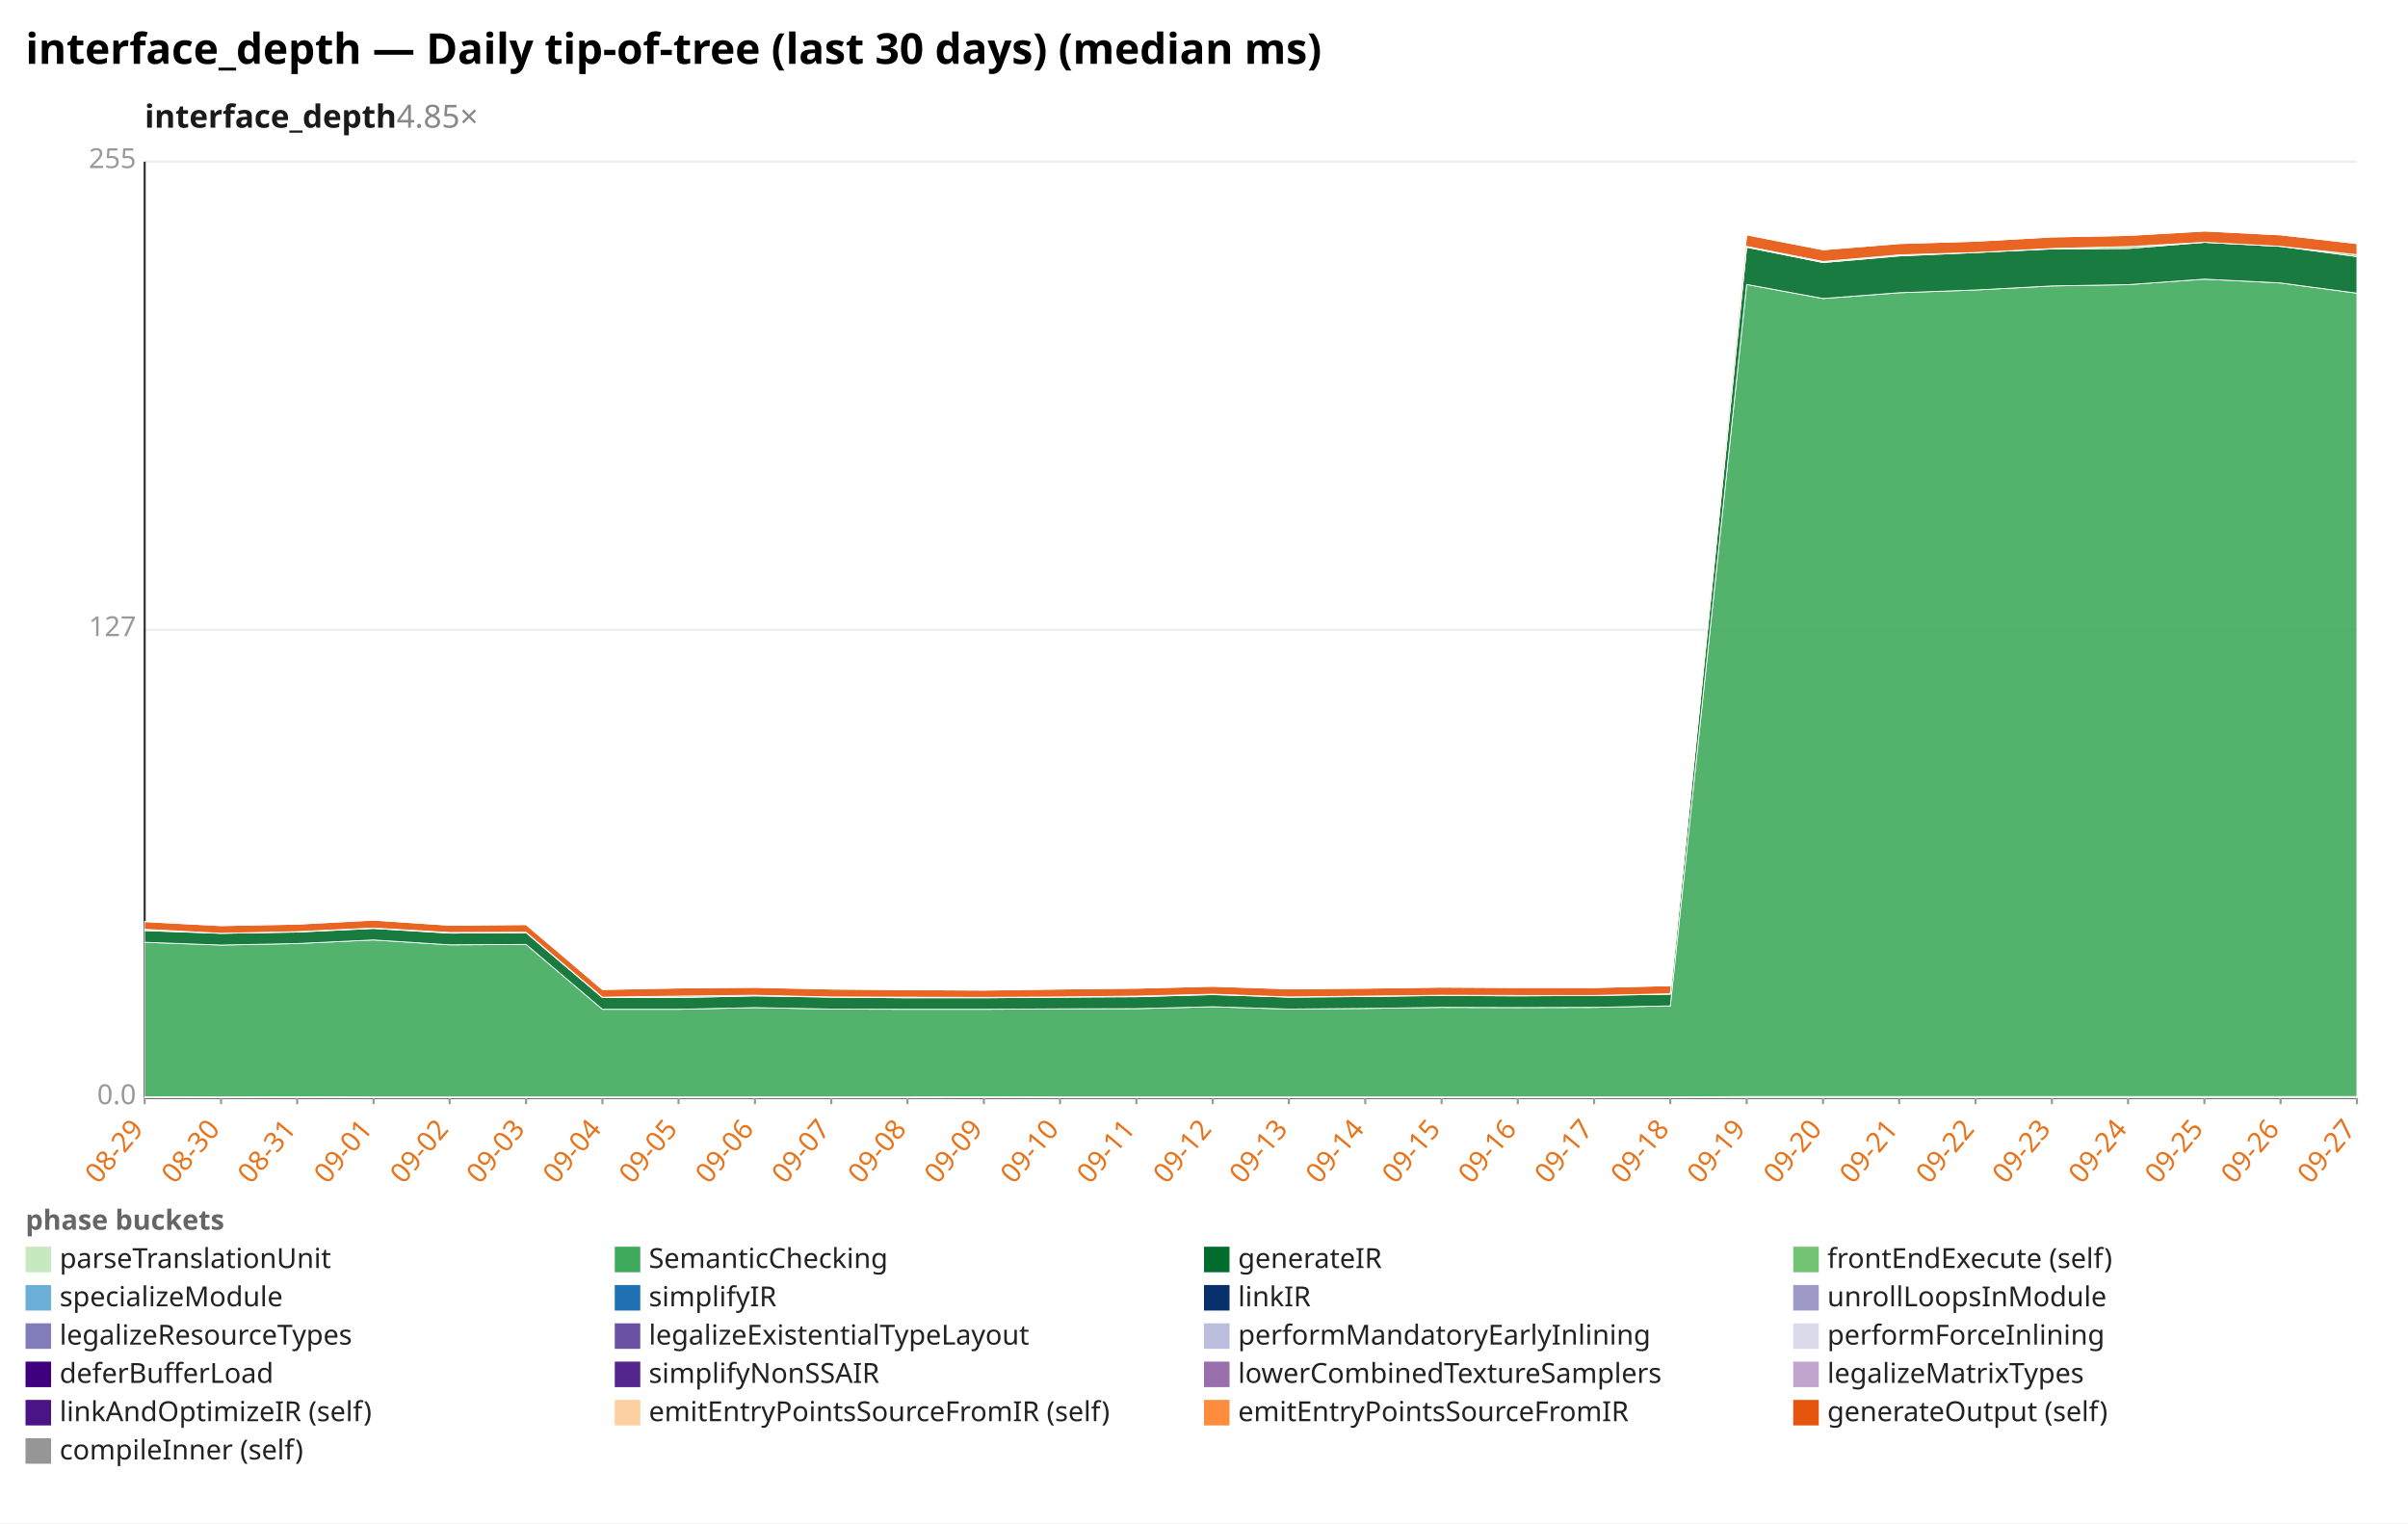
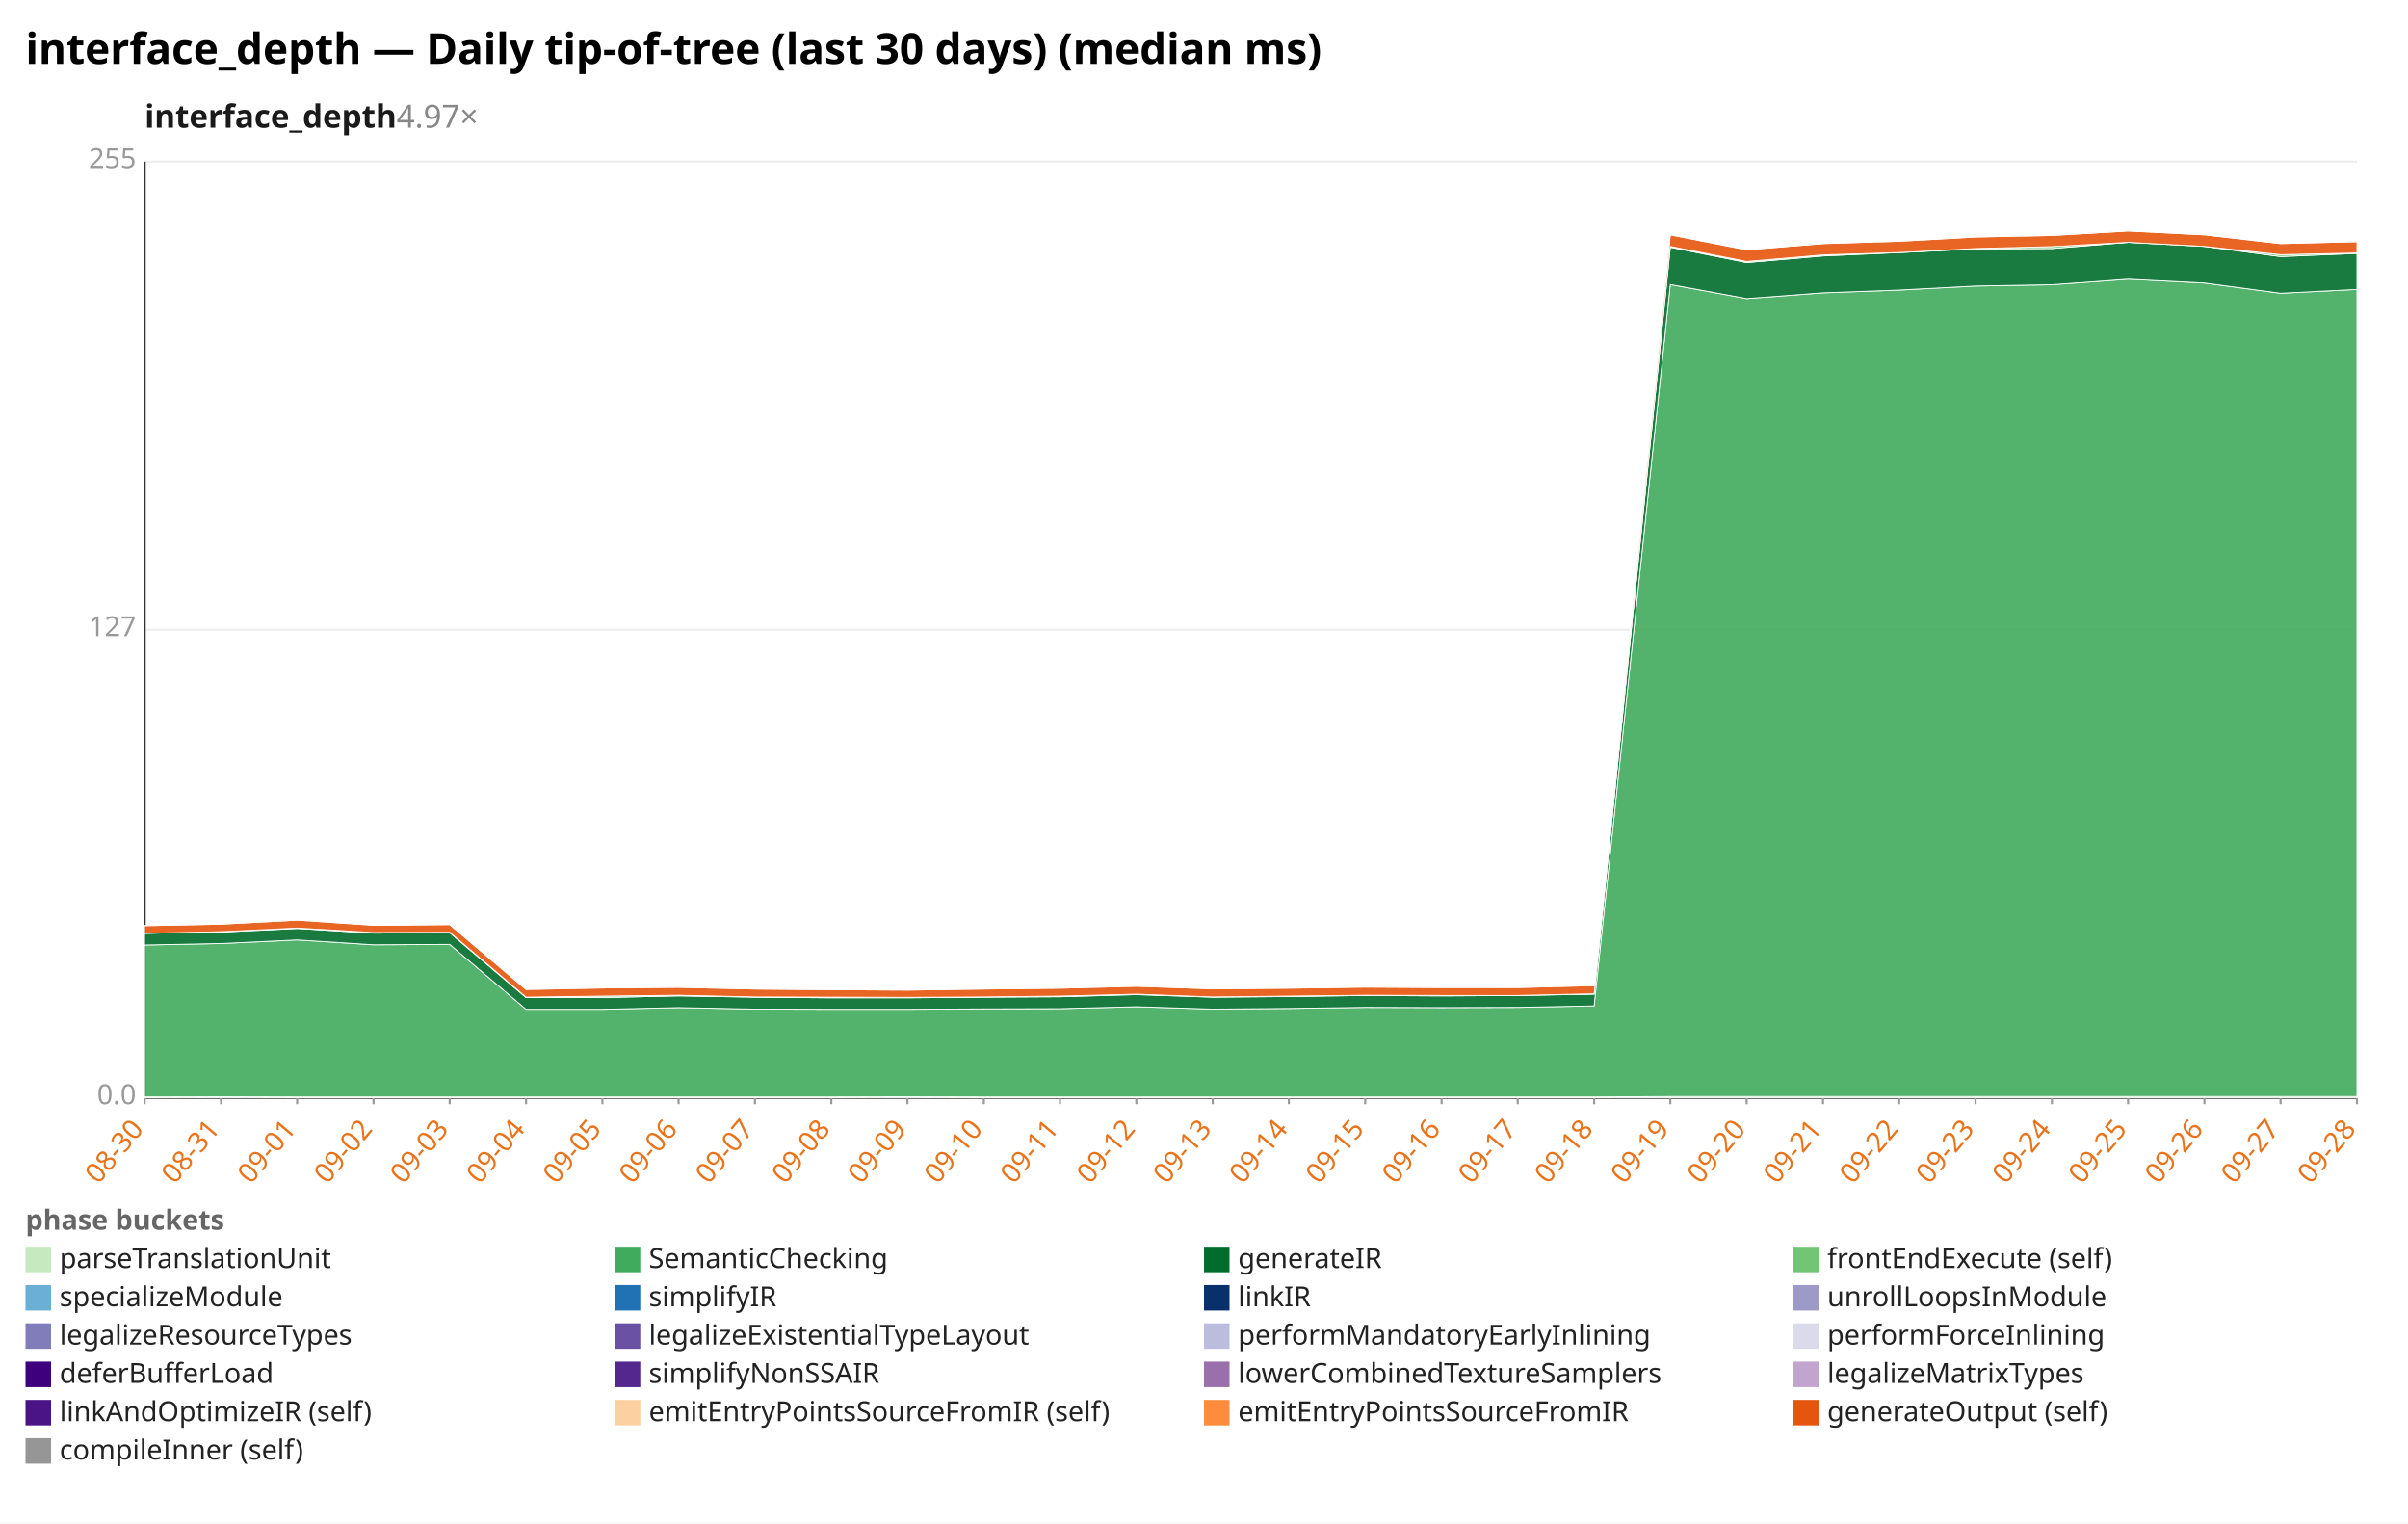
<svg xmlns="http://www.w3.org/2000/svg" width="1132" height="716" viewBox="0 0 1132 716" preserveAspectRatio="xMidYMid meet" font-family="sans-serif" font-size="13">
  <rect width="1132" height="716" fill="white" />
  <text x="12" y="30" font-size="20" font-weight="bold">interface_depth — Daily tip-of-tree (last 30 days) (median ms)</text>
-   <text x="68" y="60" font-size="15" font-weight="600" fill="#1a1a1a">interface_depth<tspan fill="#888" font-weight="400" text-decoration="none">  4.85×</tspan>
+   <text x="68" y="60" font-size="15" font-weight="600" fill="#1a1a1a">interface_depth<tspan fill="#888" font-weight="400" text-decoration="none">  4.97×</tspan>
  </text>
  <line x1="68.0" y1="516.0" x2="1108.0" y2="516.0" stroke="#eee" />
  <text x="64.0" y="519.0" text-anchor="end" fill="#999">0.0</text>
  <line x1="68.0" y1="296.0" x2="1108.0" y2="296.0" stroke="#eee" />
  <text x="64.0" y="299.0" text-anchor="end" fill="#999">127</text>
  <line x1="68.0" y1="76.0" x2="1108.0" y2="76.0" stroke="#eee" />
  <text x="64.0" y="79.0" text-anchor="end" fill="#999">255</text>
  <line x1="68.0" y1="76.0" x2="68.0" y2="516.0" stroke="#333" />
  <line x1="68.0" y1="516.0" x2="1108.0" y2="516.0" stroke="#333" />
  <line x1="68.0" y1="516.0" x2="68.0" y2="519.0" stroke="#999" />
-   <text x="68.0" y="531.0" text-anchor="end" fill="#e8731a" transform="rotate(-50 68.0 531.0)">08-29</text>
+   <text x="68.0" y="531.0" text-anchor="end" fill="#e8731a" transform="rotate(-50 68.0 531.0)">08-30</text>
  <line x1="103.9" y1="516.0" x2="103.9" y2="519.0" stroke="#999" />
-   <text x="103.9" y="531.0" text-anchor="end" fill="#e8731a" transform="rotate(-50 103.9 531.0)">08-30</text>
+   <text x="103.9" y="531.0" text-anchor="end" fill="#e8731a" transform="rotate(-50 103.9 531.0)">08-31</text>
  <line x1="139.7" y1="516.0" x2="139.7" y2="519.0" stroke="#999" />
-   <text x="139.7" y="531.0" text-anchor="end" fill="#e8731a" transform="rotate(-50 139.7 531.0)">08-31</text>
+   <text x="139.7" y="531.0" text-anchor="end" fill="#e8731a" transform="rotate(-50 139.7 531.0)">09-01</text>
  <line x1="175.6" y1="516.0" x2="175.6" y2="519.0" stroke="#999" />
-   <text x="175.6" y="531.0" text-anchor="end" fill="#e8731a" transform="rotate(-50 175.6 531.0)">09-01</text>
+   <text x="175.6" y="531.0" text-anchor="end" fill="#e8731a" transform="rotate(-50 175.6 531.0)">09-02</text>
  <line x1="211.4" y1="516.0" x2="211.4" y2="519.0" stroke="#999" />
-   <text x="211.4" y="531.0" text-anchor="end" fill="#e8731a" transform="rotate(-50 211.4 531.0)">09-02</text>
+   <text x="211.4" y="531.0" text-anchor="end" fill="#e8731a" transform="rotate(-50 211.4 531.0)">09-03</text>
  <line x1="247.3" y1="516.0" x2="247.3" y2="519.0" stroke="#999" />
-   <text x="247.3" y="531.0" text-anchor="end" fill="#e8731a" transform="rotate(-50 247.3 531.0)">09-03</text>
+   <text x="247.3" y="531.0" text-anchor="end" fill="#e8731a" transform="rotate(-50 247.3 531.0)">09-04</text>
  <line x1="283.2" y1="516.0" x2="283.2" y2="519.0" stroke="#999" />
-   <text x="283.2" y="531.0" text-anchor="end" fill="#e8731a" transform="rotate(-50 283.2 531.0)">09-04</text>
+   <text x="283.2" y="531.0" text-anchor="end" fill="#e8731a" transform="rotate(-50 283.2 531.0)">09-05</text>
  <line x1="319.0" y1="516.0" x2="319.0" y2="519.0" stroke="#999" />
-   <text x="319.0" y="531.0" text-anchor="end" fill="#e8731a" transform="rotate(-50 319.0 531.0)">09-05</text>
+   <text x="319.0" y="531.0" text-anchor="end" fill="#e8731a" transform="rotate(-50 319.0 531.0)">09-06</text>
  <line x1="354.9" y1="516.0" x2="354.9" y2="519.0" stroke="#999" />
-   <text x="354.9" y="531.0" text-anchor="end" fill="#e8731a" transform="rotate(-50 354.9 531.0)">09-06</text>
+   <text x="354.9" y="531.0" text-anchor="end" fill="#e8731a" transform="rotate(-50 354.9 531.0)">09-07</text>
  <line x1="390.8" y1="516.0" x2="390.8" y2="519.0" stroke="#999" />
-   <text x="390.8" y="531.0" text-anchor="end" fill="#e8731a" transform="rotate(-50 390.8 531.0)">09-07</text>
+   <text x="390.8" y="531.0" text-anchor="end" fill="#e8731a" transform="rotate(-50 390.8 531.0)">09-08</text>
  <line x1="426.6" y1="516.0" x2="426.6" y2="519.0" stroke="#999" />
-   <text x="426.6" y="531.0" text-anchor="end" fill="#e8731a" transform="rotate(-50 426.6 531.0)">09-08</text>
+   <text x="426.6" y="531.0" text-anchor="end" fill="#e8731a" transform="rotate(-50 426.6 531.0)">09-09</text>
  <line x1="462.5" y1="516.0" x2="462.5" y2="519.0" stroke="#999" />
-   <text x="462.5" y="531.0" text-anchor="end" fill="#e8731a" transform="rotate(-50 462.5 531.0)">09-09</text>
+   <text x="462.5" y="531.0" text-anchor="end" fill="#e8731a" transform="rotate(-50 462.5 531.0)">09-10</text>
  <line x1="498.3" y1="516.0" x2="498.3" y2="519.0" stroke="#999" />
-   <text x="498.3" y="531.0" text-anchor="end" fill="#e8731a" transform="rotate(-50 498.3 531.0)">09-10</text>
+   <text x="498.3" y="531.0" text-anchor="end" fill="#e8731a" transform="rotate(-50 498.3 531.0)">09-11</text>
  <line x1="534.2" y1="516.0" x2="534.2" y2="519.0" stroke="#999" />
-   <text x="534.2" y="531.0" text-anchor="end" fill="#e8731a" transform="rotate(-50 534.2 531.0)">09-11</text>
+   <text x="534.2" y="531.0" text-anchor="end" fill="#e8731a" transform="rotate(-50 534.2 531.0)">09-12</text>
  <line x1="570.1" y1="516.0" x2="570.1" y2="519.0" stroke="#999" />
-   <text x="570.1" y="531.0" text-anchor="end" fill="#e8731a" transform="rotate(-50 570.1 531.0)">09-12</text>
+   <text x="570.1" y="531.0" text-anchor="end" fill="#e8731a" transform="rotate(-50 570.1 531.0)">09-13</text>
  <line x1="605.9" y1="516.0" x2="605.9" y2="519.0" stroke="#999" />
-   <text x="605.9" y="531.0" text-anchor="end" fill="#e8731a" transform="rotate(-50 605.9 531.0)">09-13</text>
+   <text x="605.9" y="531.0" text-anchor="end" fill="#e8731a" transform="rotate(-50 605.9 531.0)">09-14</text>
  <line x1="641.8" y1="516.0" x2="641.8" y2="519.0" stroke="#999" />
-   <text x="641.8" y="531.0" text-anchor="end" fill="#e8731a" transform="rotate(-50 641.8 531.0)">09-14</text>
+   <text x="641.8" y="531.0" text-anchor="end" fill="#e8731a" transform="rotate(-50 641.8 531.0)">09-15</text>
  <line x1="677.7" y1="516.0" x2="677.7" y2="519.0" stroke="#999" />
-   <text x="677.7" y="531.0" text-anchor="end" fill="#e8731a" transform="rotate(-50 677.7 531.0)">09-15</text>
+   <text x="677.7" y="531.0" text-anchor="end" fill="#e8731a" transform="rotate(-50 677.7 531.0)">09-16</text>
  <line x1="713.5" y1="516.0" x2="713.5" y2="519.0" stroke="#999" />
-   <text x="713.5" y="531.0" text-anchor="end" fill="#e8731a" transform="rotate(-50 713.5 531.0)">09-16</text>
+   <text x="713.5" y="531.0" text-anchor="end" fill="#e8731a" transform="rotate(-50 713.5 531.0)">09-17</text>
  <line x1="749.4" y1="516.0" x2="749.4" y2="519.0" stroke="#999" />
-   <text x="749.4" y="531.0" text-anchor="end" fill="#e8731a" transform="rotate(-50 749.4 531.0)">09-17</text>
+   <text x="749.4" y="531.0" text-anchor="end" fill="#e8731a" transform="rotate(-50 749.4 531.0)">09-18</text>
  <line x1="785.2" y1="516.0" x2="785.2" y2="519.0" stroke="#999" />
-   <text x="785.2" y="531.0" text-anchor="end" fill="#e8731a" transform="rotate(-50 785.2 531.0)">09-18</text>
+   <text x="785.2" y="531.0" text-anchor="end" fill="#e8731a" transform="rotate(-50 785.2 531.0)">09-19</text>
  <line x1="821.1" y1="516.0" x2="821.1" y2="519.0" stroke="#999" />
-   <text x="821.1" y="531.0" text-anchor="end" fill="#e8731a" transform="rotate(-50 821.1 531.0)">09-19</text>
+   <text x="821.1" y="531.0" text-anchor="end" fill="#e8731a" transform="rotate(-50 821.1 531.0)">09-20</text>
  <line x1="857.0" y1="516.0" x2="857.0" y2="519.0" stroke="#999" />
-   <text x="857.0" y="531.0" text-anchor="end" fill="#e8731a" transform="rotate(-50 857.0 531.0)">09-20</text>
+   <text x="857.0" y="531.0" text-anchor="end" fill="#e8731a" transform="rotate(-50 857.0 531.0)">09-21</text>
  <line x1="892.8" y1="516.0" x2="892.8" y2="519.0" stroke="#999" />
-   <text x="892.8" y="531.0" text-anchor="end" fill="#e8731a" transform="rotate(-50 892.8 531.0)">09-21</text>
+   <text x="892.8" y="531.0" text-anchor="end" fill="#e8731a" transform="rotate(-50 892.8 531.0)">09-22</text>
  <line x1="928.7" y1="516.0" x2="928.7" y2="519.0" stroke="#999" />
-   <text x="928.7" y="531.0" text-anchor="end" fill="#e8731a" transform="rotate(-50 928.7 531.0)">09-22</text>
+   <text x="928.7" y="531.0" text-anchor="end" fill="#e8731a" transform="rotate(-50 928.7 531.0)">09-23</text>
  <line x1="964.6" y1="516.0" x2="964.6" y2="519.0" stroke="#999" />
-   <text x="964.6" y="531.0" text-anchor="end" fill="#e8731a" transform="rotate(-50 964.6 531.0)">09-23</text>
+   <text x="964.6" y="531.0" text-anchor="end" fill="#e8731a" transform="rotate(-50 964.6 531.0)">09-24</text>
  <line x1="1000.4" y1="516.0" x2="1000.4" y2="519.0" stroke="#999" />
-   <text x="1000.4" y="531.0" text-anchor="end" fill="#e8731a" transform="rotate(-50 1000.4 531.0)">09-24</text>
+   <text x="1000.4" y="531.0" text-anchor="end" fill="#e8731a" transform="rotate(-50 1000.4 531.0)">09-25</text>
  <line x1="1036.3" y1="516.0" x2="1036.3" y2="519.0" stroke="#999" />
-   <text x="1036.3" y="531.0" text-anchor="end" fill="#e8731a" transform="rotate(-50 1036.3 531.0)">09-25</text>
+   <text x="1036.3" y="531.0" text-anchor="end" fill="#e8731a" transform="rotate(-50 1036.3 531.0)">09-26</text>
  <line x1="1072.1" y1="516.0" x2="1072.1" y2="519.0" stroke="#999" />
-   <text x="1072.1" y="531.0" text-anchor="end" fill="#e8731a" transform="rotate(-50 1072.1 531.0)">09-26</text>
+   <text x="1072.1" y="531.0" text-anchor="end" fill="#e8731a" transform="rotate(-50 1072.1 531.0)">09-27</text>
  <line x1="1108.0" y1="516.0" x2="1108.0" y2="519.0" stroke="#999" />
-   <text x="1108.0" y="531.0" text-anchor="end" fill="#e8731a" transform="rotate(-50 1108.0 531.0)">09-27</text>
-   <polygon points="68.0,515.5 103.9,515.6 139.7,515.5 175.6,515.6 211.4,515.6 247.3,515.6 283.2,515.6 319.0,515.6 354.9,515.6 390.8,515.6 426.6,515.6 462.5,515.5 498.3,515.6 534.2,515.6 570.1,515.6 605.9,515.6 641.8,515.6 677.7,515.6 713.5,515.6 749.4,515.6 785.2,515.6 821.1,515.4 857.0,515.4 892.8,515.4 928.7,515.4 964.6,515.4 1000.4,515.4 1036.3,515.4 1072.1,515.4 1108.0,515.4 1108.0,516.0 1072.1,516.0 1036.3,516.0 1000.4,516.0 964.6,516.0 928.7,516.0 892.8,516.0 857.0,516.0 821.1,516.0 785.2,516.0 749.4,516.0 713.5,516.0 677.7,516.0 641.8,516.0 605.9,516.0 570.1,516.0 534.2,516.0 498.3,516.0 462.5,516.0 426.6,516.0 390.8,516.0 354.9,516.0 319.0,516.0 283.2,516.0 247.3,516.0 211.4,516.0 175.6,516.0 139.7,516.0 103.9,516.0 68.0,516.0" fill="#c7e9c0" fill-opacity="0.9" stroke="#fff" stroke-width="0.4" />
-   <polygon points="68.0,442.9 103.9,444.2 139.7,443.5 175.6,441.8 211.4,444.1 247.3,443.9 283.2,474.4 319.0,474.4 354.9,473.6 390.8,474.3 426.6,474.4 462.5,474.4 498.3,474.2 534.2,474.1 570.1,473.2 605.9,474.3 641.8,474.0 677.7,473.5 713.5,473.6 749.4,473.5 785.2,472.8 821.1,133.7 857.0,140.3 892.8,137.6 928.7,136.3 964.6,134.4 1000.4,133.8 1036.3,131.2 1072.1,133.0 1108.0,137.8 1108.0,515.4 1072.1,515.4 1036.3,515.4 1000.4,515.4 964.6,515.4 928.7,515.4 892.8,515.4 857.0,515.4 821.1,515.4 785.2,515.6 749.4,515.6 713.5,515.6 677.7,515.6 641.8,515.6 605.9,515.6 570.1,515.6 534.2,515.6 498.3,515.6 462.5,515.5 426.6,515.6 390.8,515.6 354.9,515.6 319.0,515.6 283.2,515.6 247.3,515.6 211.4,515.6 175.6,515.6 139.7,515.5 103.9,515.6 68.0,515.5" fill="#41ab5d" fill-opacity="0.9" stroke="#fff" stroke-width="0.4" />
-   <polygon points="68.0,437.4 103.9,438.7 139.7,438.1 175.6,436.4 211.4,438.6 247.3,438.4 283.2,468.9 319.0,468.9 354.9,468.1 390.8,468.7 426.6,469.0 462.5,469.0 498.3,468.7 534.2,468.5 570.1,467.5 605.9,468.7 641.8,468.4 677.7,467.9 713.5,468.1 749.4,467.9 785.2,467.3 821.1,116.2 857.0,123.4 892.8,120.3 928.7,118.7 964.6,117.0 1000.4,116.8 1036.3,113.9 1072.1,115.8 1108.0,120.6 1108.0,137.8 1072.1,133.0 1036.3,131.2 1000.4,133.8 964.6,134.4 928.7,136.3 892.8,137.6 857.0,140.3 821.1,133.7 785.2,472.8 749.4,473.5 713.5,473.6 677.7,473.5 641.8,474.0 605.9,474.3 570.1,473.2 534.2,474.1 498.3,474.2 462.5,474.4 426.6,474.4 390.8,474.3 354.9,473.6 319.0,474.4 283.2,474.4 247.3,443.9 211.4,444.1 175.6,441.8 139.7,443.5 103.9,444.2 68.0,442.9" fill="#006d2c" fill-opacity="0.9" stroke="#fff" stroke-width="0.4" />
-   <polygon points="68.0,436.8 103.9,438.7 139.7,437.9 175.6,436.2 211.4,438.3 247.3,438.2 283.2,468.7 319.0,468.2 354.9,467.8 390.8,468.6 426.6,468.7 462.5,468.8 498.3,468.6 534.2,468.2 570.1,467.3 605.9,468.6 641.8,468.2 677.7,467.8 713.5,467.9 749.4,467.9 785.2,467.1 821.1,115.8 857.0,122.9 892.8,119.8 928.7,118.7 964.6,116.8 1000.4,115.9 1036.3,113.9 1072.1,115.8 1108.0,119.7 1108.0,120.6 1072.1,115.8 1036.3,113.9 1000.4,116.8 964.6,117.0 928.7,118.7 892.8,120.3 857.0,123.4 821.1,116.2 785.2,467.3 749.4,467.9 713.5,468.1 677.7,467.9 641.8,468.4 605.9,468.7 570.1,467.5 534.2,468.5 498.3,468.7 462.5,469.0 426.6,469.0 390.8,468.7 354.9,468.1 319.0,468.9 283.2,468.9 247.3,438.4 211.4,438.6 175.6,436.4 139.7,438.1 103.9,438.7 68.0,437.4" fill="#74c476" fill-opacity="0.9" stroke="#fff" stroke-width="0.4" />
-   <polygon points="68.0,433.2 103.9,435.1 139.7,434.4 175.6,432.5 211.4,434.9 247.3,434.6 283.2,465.1 319.0,464.4 354.9,464.1 390.8,464.9 426.6,465.2 462.5,465.4 498.3,464.9 534.2,464.5 570.1,463.6 605.9,464.8 641.8,464.5 677.7,464.0 713.5,464.2 749.4,464.2 785.2,463.3 821.1,110.4 857.0,117.4 892.8,114.5 928.7,113.4 964.6,111.4 1000.4,110.7 1036.3,108.6 1072.1,110.4 1108.0,114.5 1108.0,119.7 1072.1,115.8 1036.3,113.9 1000.4,115.9 964.6,116.8 928.7,118.7 892.8,119.8 857.0,122.9 821.1,115.8 785.2,467.1 749.4,467.9 713.5,467.9 677.7,467.8 641.8,468.2 605.9,468.6 570.1,467.3 534.2,468.2 498.3,468.6 462.5,468.8 426.6,468.7 390.8,468.6 354.9,467.8 319.0,468.2 283.2,468.7 247.3,438.2 211.4,438.3 175.6,436.2 139.7,437.9 103.9,438.7 68.0,436.8" fill="#e6550d" fill-opacity="0.9" stroke="#fff" stroke-width="0.4" />
-   <polygon points="68.0,433.2 103.9,435.0 139.7,434.3 175.6,432.4 211.4,434.9 247.3,434.6 283.2,465.1 319.0,464.3 354.9,464.0 390.8,464.9 426.6,465.1 462.5,465.4 498.3,464.8 534.2,464.5 570.1,463.6 605.9,464.8 641.8,464.5 677.7,464.0 713.5,463.9 749.4,464.2 785.2,463.3 821.1,110.4 857.0,117.4 892.8,114.5 928.7,113.4 964.6,111.4 1000.4,110.4 1036.3,108.6 1072.1,110.4 1108.0,114.5 1108.0,114.5 1072.1,110.4 1036.3,108.6 1000.4,110.7 964.6,111.4 928.7,113.4 892.8,114.5 857.0,117.4 821.1,110.4 785.2,463.3 749.4,464.2 713.5,464.2 677.7,464.0 641.8,464.5 605.9,464.8 570.1,463.6 534.2,464.5 498.3,464.9 462.5,465.4 426.6,465.2 390.8,464.9 354.9,464.1 319.0,464.4 283.2,465.1 247.3,434.6 211.4,434.9 175.6,432.5 139.7,434.4 103.9,435.1 68.0,433.2" fill="#969696" fill-opacity="0.9" stroke="#fff" stroke-width="0.4" />
+   <text x="1108.0" y="531.0" text-anchor="end" fill="#e8731a" transform="rotate(-50 1108.0 531.0)">09-28</text>
+   <polygon points="68.0,515.6 103.9,515.5 139.7,515.6 175.6,515.6 211.4,515.6 247.3,515.6 283.2,515.6 319.0,515.6 354.9,515.6 390.8,515.6 426.6,515.5 462.5,515.6 498.3,515.6 534.2,515.6 570.1,515.6 605.9,515.6 641.8,515.6 677.7,515.6 713.5,515.6 749.4,515.6 785.2,515.4 821.1,515.4 857.0,515.4 892.8,515.4 928.7,515.4 964.6,515.4 1000.4,515.4 1036.3,515.4 1072.1,515.4 1108.0,515.4 1108.0,516.0 1072.1,516.0 1036.3,516.0 1000.4,516.0 964.6,516.0 928.7,516.0 892.8,516.0 857.0,516.0 821.1,516.0 785.2,516.0 749.4,516.0 713.5,516.0 677.7,516.0 641.8,516.0 605.9,516.0 570.1,516.0 534.2,516.0 498.3,516.0 462.5,516.0 426.6,516.0 390.8,516.0 354.9,516.0 319.0,516.0 283.2,516.0 247.3,516.0 211.4,516.0 175.6,516.0 139.7,516.0 103.9,516.0 68.0,516.0" fill="#c7e9c0" fill-opacity="0.9" stroke="#fff" stroke-width="0.4" />
+   <polygon points="68.0,444.2 103.9,443.5 139.7,441.8 175.6,444.1 211.4,443.9 247.3,474.4 283.2,474.4 319.0,473.6 354.9,474.3 390.8,474.4 426.6,474.4 462.5,474.2 498.3,474.1 534.2,473.2 570.1,474.3 605.9,474.0 641.8,473.5 677.7,473.6 713.5,473.5 749.4,472.8 785.2,133.7 821.1,140.3 857.0,137.6 892.8,136.3 928.7,134.4 964.6,133.8 1000.4,131.2 1036.3,133.0 1072.1,137.8 1108.0,136.0 1108.0,515.4 1072.1,515.4 1036.3,515.4 1000.4,515.4 964.6,515.4 928.7,515.4 892.8,515.4 857.0,515.4 821.1,515.4 785.2,515.4 749.4,515.6 713.5,515.6 677.7,515.6 641.8,515.6 605.9,515.6 570.1,515.6 534.2,515.6 498.3,515.6 462.5,515.6 426.6,515.5 390.8,515.6 354.9,515.6 319.0,515.6 283.2,515.6 247.3,515.6 211.4,515.6 175.6,515.6 139.7,515.6 103.9,515.5 68.0,515.6" fill="#41ab5d" fill-opacity="0.9" stroke="#fff" stroke-width="0.4" />
+   <polygon points="68.0,438.7 103.9,438.1 139.7,436.4 175.6,438.6 211.4,438.4 247.3,468.9 283.2,468.9 319.0,468.1 354.9,468.7 390.8,469.0 426.6,469.0 462.5,468.7 498.3,468.5 534.2,467.5 570.1,468.7 605.9,468.4 641.8,467.9 677.7,468.1 713.5,467.9 749.4,467.3 785.2,116.2 821.1,123.4 857.0,120.3 892.8,118.7 928.7,117.0 964.6,116.8 1000.4,113.9 1036.3,115.8 1072.1,120.6 1108.0,119.1 1108.0,136.0 1072.1,137.8 1036.3,133.0 1000.4,131.2 964.6,133.8 928.7,134.4 892.8,136.3 857.0,137.6 821.1,140.3 785.2,133.7 749.4,472.8 713.5,473.5 677.7,473.6 641.8,473.5 605.9,474.0 570.1,474.3 534.2,473.2 498.3,474.1 462.5,474.2 426.6,474.4 390.8,474.4 354.9,474.3 319.0,473.6 283.2,474.4 247.3,474.4 211.4,443.9 175.6,444.1 139.7,441.8 103.9,443.5 68.0,444.2" fill="#006d2c" fill-opacity="0.9" stroke="#fff" stroke-width="0.4" />
+   <polygon points="68.0,438.7 103.9,437.9 139.7,436.2 175.6,438.3 211.4,438.2 247.3,468.7 283.2,468.2 319.0,467.8 354.9,468.6 390.8,468.7 426.6,468.8 462.5,468.6 498.3,468.2 534.2,467.3 570.1,468.6 605.9,468.2 641.8,467.8 677.7,467.9 713.5,467.9 749.4,467.1 785.2,115.8 821.1,122.9 857.0,119.8 892.8,118.7 928.7,116.8 964.6,115.9 1000.4,113.9 1036.3,115.8 1072.1,119.7 1108.0,118.9 1108.0,119.1 1072.1,120.6 1036.3,115.8 1000.4,113.9 964.6,116.8 928.7,117.0 892.8,118.7 857.0,120.3 821.1,123.4 785.2,116.2 749.4,467.3 713.5,467.9 677.7,468.1 641.8,467.9 605.9,468.4 570.1,468.7 534.2,467.5 498.3,468.5 462.5,468.7 426.6,469.0 390.8,469.0 354.9,468.7 319.0,468.1 283.2,468.9 247.3,468.9 211.4,438.4 175.6,438.6 139.7,436.4 103.9,438.1 68.0,438.7" fill="#74c476" fill-opacity="0.9" stroke="#fff" stroke-width="0.4" />
+   <polygon points="68.0,435.1 103.9,434.4 139.7,432.5 175.6,434.9 211.4,434.6 247.3,465.1 283.2,464.4 319.0,464.1 354.9,464.9 390.8,465.2 426.6,465.4 462.5,464.9 498.3,464.5 534.2,463.6 570.1,464.8 605.9,464.5 641.8,464.0 677.7,464.2 713.5,464.2 749.4,463.3 785.2,110.4 821.1,117.4 857.0,114.5 892.8,113.4 928.7,111.4 964.6,110.7 1000.4,108.6 1036.3,110.4 1072.1,114.5 1108.0,113.6 1108.0,118.9 1072.1,119.7 1036.3,115.8 1000.4,113.9 964.6,115.9 928.7,116.8 892.8,118.7 857.0,119.8 821.1,122.9 785.2,115.8 749.4,467.1 713.5,467.9 677.7,467.9 641.8,467.8 605.9,468.2 570.1,468.6 534.2,467.3 498.3,468.2 462.5,468.6 426.6,468.8 390.8,468.7 354.9,468.6 319.0,467.8 283.2,468.2 247.3,468.7 211.4,438.2 175.6,438.3 139.7,436.2 103.9,437.9 68.0,438.7" fill="#e6550d" fill-opacity="0.9" stroke="#fff" stroke-width="0.4" />
+   <polygon points="68.0,435.0 103.9,434.3 139.7,432.4 175.6,434.9 211.4,434.6 247.3,465.1 283.2,464.3 319.0,464.0 354.9,464.9 390.8,465.1 426.6,465.4 462.5,464.8 498.3,464.5 534.2,463.6 570.1,464.8 605.9,464.5 641.8,464.0 677.7,463.9 713.5,464.2 749.4,463.3 785.2,110.4 821.1,117.4 857.0,114.5 892.8,113.4 928.7,111.4 964.6,110.4 1000.4,108.6 1036.3,110.4 1072.1,114.5 1108.0,113.5 1108.0,113.6 1072.1,114.5 1036.3,110.4 1000.4,108.6 964.6,110.7 928.7,111.4 892.8,113.4 857.0,114.5 821.1,117.4 785.2,110.4 749.4,463.3 713.5,464.2 677.7,464.2 641.8,464.0 605.9,464.5 570.1,464.8 534.2,463.6 498.3,464.5 462.5,464.9 426.6,465.4 390.8,465.2 354.9,464.9 319.0,464.1 283.2,464.4 247.3,465.1 211.4,434.6 175.6,434.9 139.7,432.5 103.9,434.4 68.0,435.1" fill="#969696" fill-opacity="0.9" stroke="#fff" stroke-width="0.4" />
  <text x="12" y="578" fill="#666" font-weight="600">phase buckets</text>
  <rect x="12" y="586" width="12" height="12" fill="#c7e9c0" />
  <text x="28" y="596" fill="#222">parseTranslationUnit</text>
  <rect x="289" y="586" width="12" height="12" fill="#41ab5d" />
  <text x="305" y="596" fill="#222">SemanticChecking</text>
  <rect x="566" y="586" width="12" height="12" fill="#006d2c" />
  <text x="582" y="596" fill="#222">generateIR</text>
  <rect x="843" y="586" width="12" height="12" fill="#74c476" />
  <text x="859" y="596" fill="#222">frontEndExecute (self)</text>
  <rect x="12" y="604" width="12" height="12" fill="#6baed6" />
  <text x="28" y="614" fill="#222">specializeModule</text>
  <rect x="289" y="604" width="12" height="12" fill="#2171b5" />
  <text x="305" y="614" fill="#222">simplifyIR</text>
  <rect x="566" y="604" width="12" height="12" fill="#08306b" />
  <text x="582" y="614" fill="#222">linkIR</text>
  <rect x="843" y="604" width="12" height="12" fill="#9e9ac8" />
  <text x="859" y="614" fill="#222">unrollLoopsInModule</text>
  <rect x="12" y="622" width="12" height="12" fill="#807dba" />
  <text x="28" y="632" fill="#222">legalizeResourceTypes</text>
  <rect x="289" y="622" width="12" height="12" fill="#6a51a3" />
  <text x="305" y="632" fill="#222">legalizeExistentialTypeLayout</text>
  <rect x="566" y="622" width="12" height="12" fill="#bcbddc" />
  <text x="582" y="632" fill="#222">performMandatoryEarlyInlining</text>
  <rect x="843" y="622" width="12" height="12" fill="#dadaeb" />
  <text x="859" y="632" fill="#222">performForceInlining</text>
  <rect x="12" y="640" width="12" height="12" fill="#3f007d" />
  <text x="28" y="650" fill="#222">deferBufferLoad</text>
  <rect x="289" y="640" width="12" height="12" fill="#54278f" />
  <text x="305" y="650" fill="#222">simplifyNonSSAIR</text>
  <rect x="566" y="640" width="12" height="12" fill="#9970ab" />
  <text x="582" y="650" fill="#222">lowerCombinedTextureSamplers</text>
  <rect x="843" y="640" width="12" height="12" fill="#c2a5cf" />
  <text x="859" y="650" fill="#222">legalizeMatrixTypes</text>
  <rect x="12" y="658" width="12" height="12" fill="#4a1486" />
  <text x="28" y="668" fill="#222">linkAndOptimizeIR (self)</text>
  <rect x="289" y="658" width="12" height="12" fill="#fdd0a2" />
  <text x="305" y="668" fill="#222">emitEntryPointsSourceFromIR (self)</text>
  <rect x="566" y="658" width="12" height="12" fill="#fd8d3c" />
  <text x="582" y="668" fill="#222">emitEntryPointsSourceFromIR</text>
  <rect x="843" y="658" width="12" height="12" fill="#e6550d" />
  <text x="859" y="668" fill="#222">generateOutput (self)</text>
  <rect x="12" y="676" width="12" height="12" fill="#969696" />
  <text x="28" y="686" fill="#222">compileInner (self)</text>
</svg>
